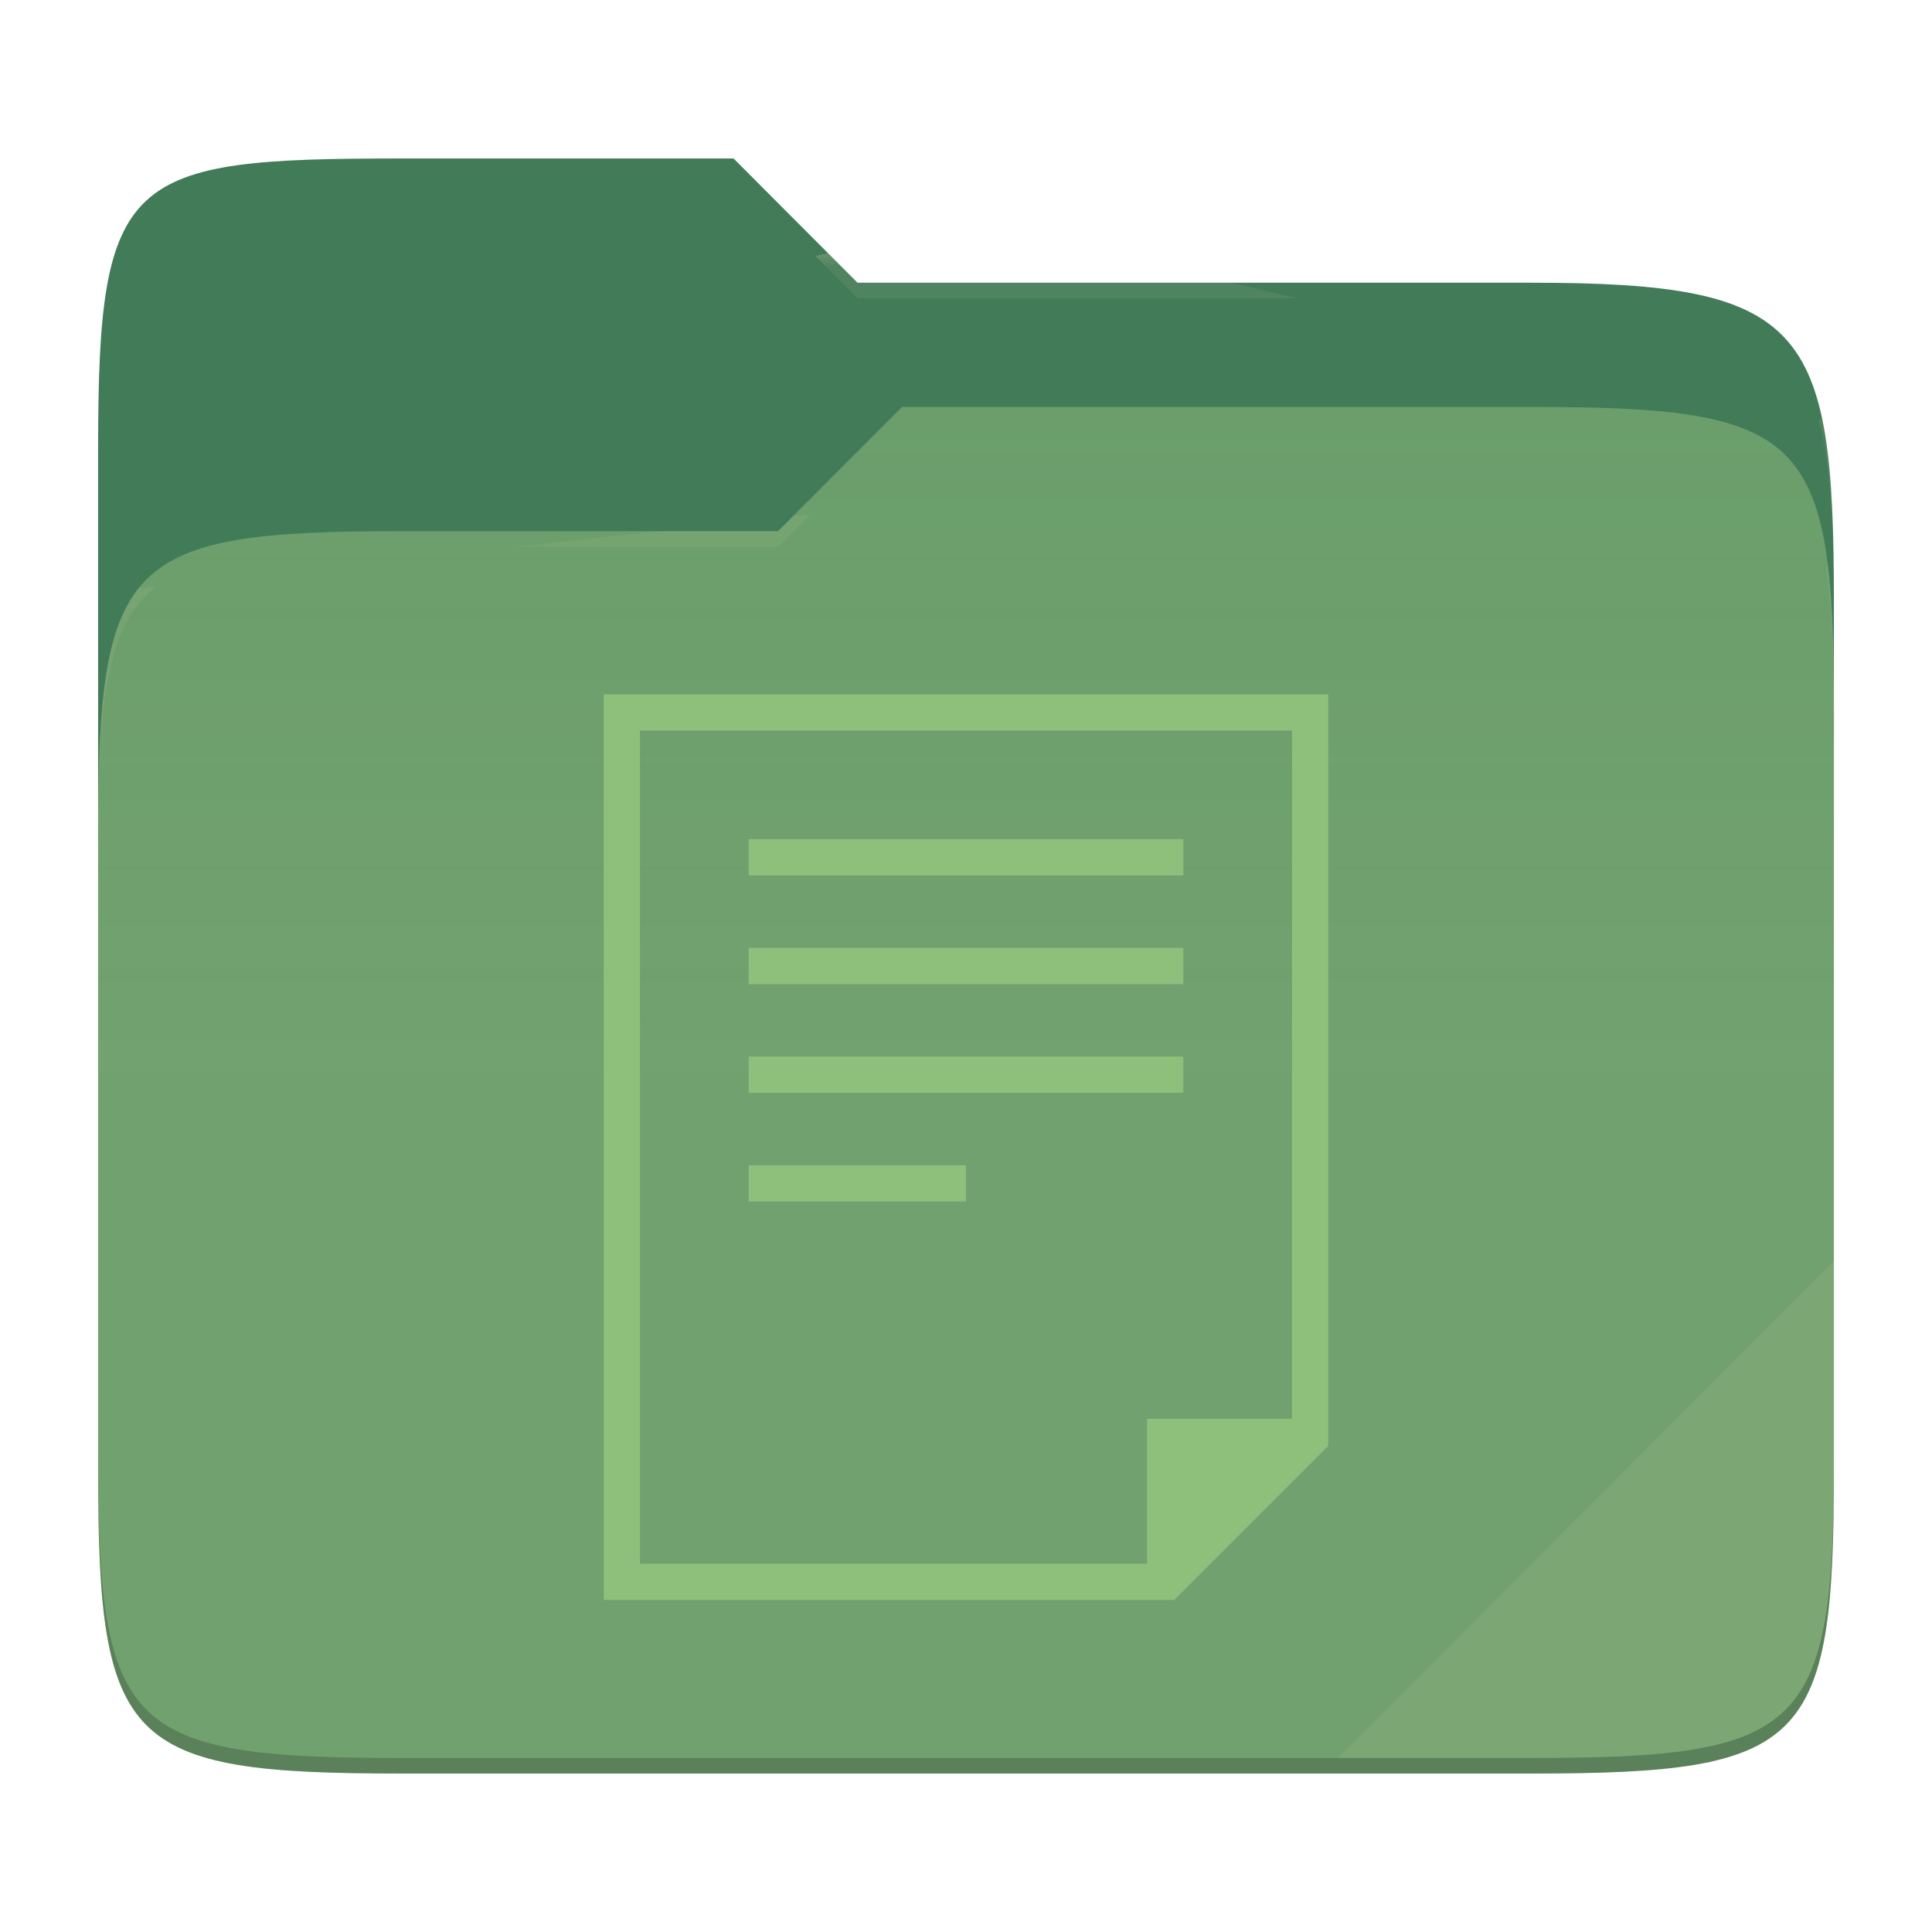
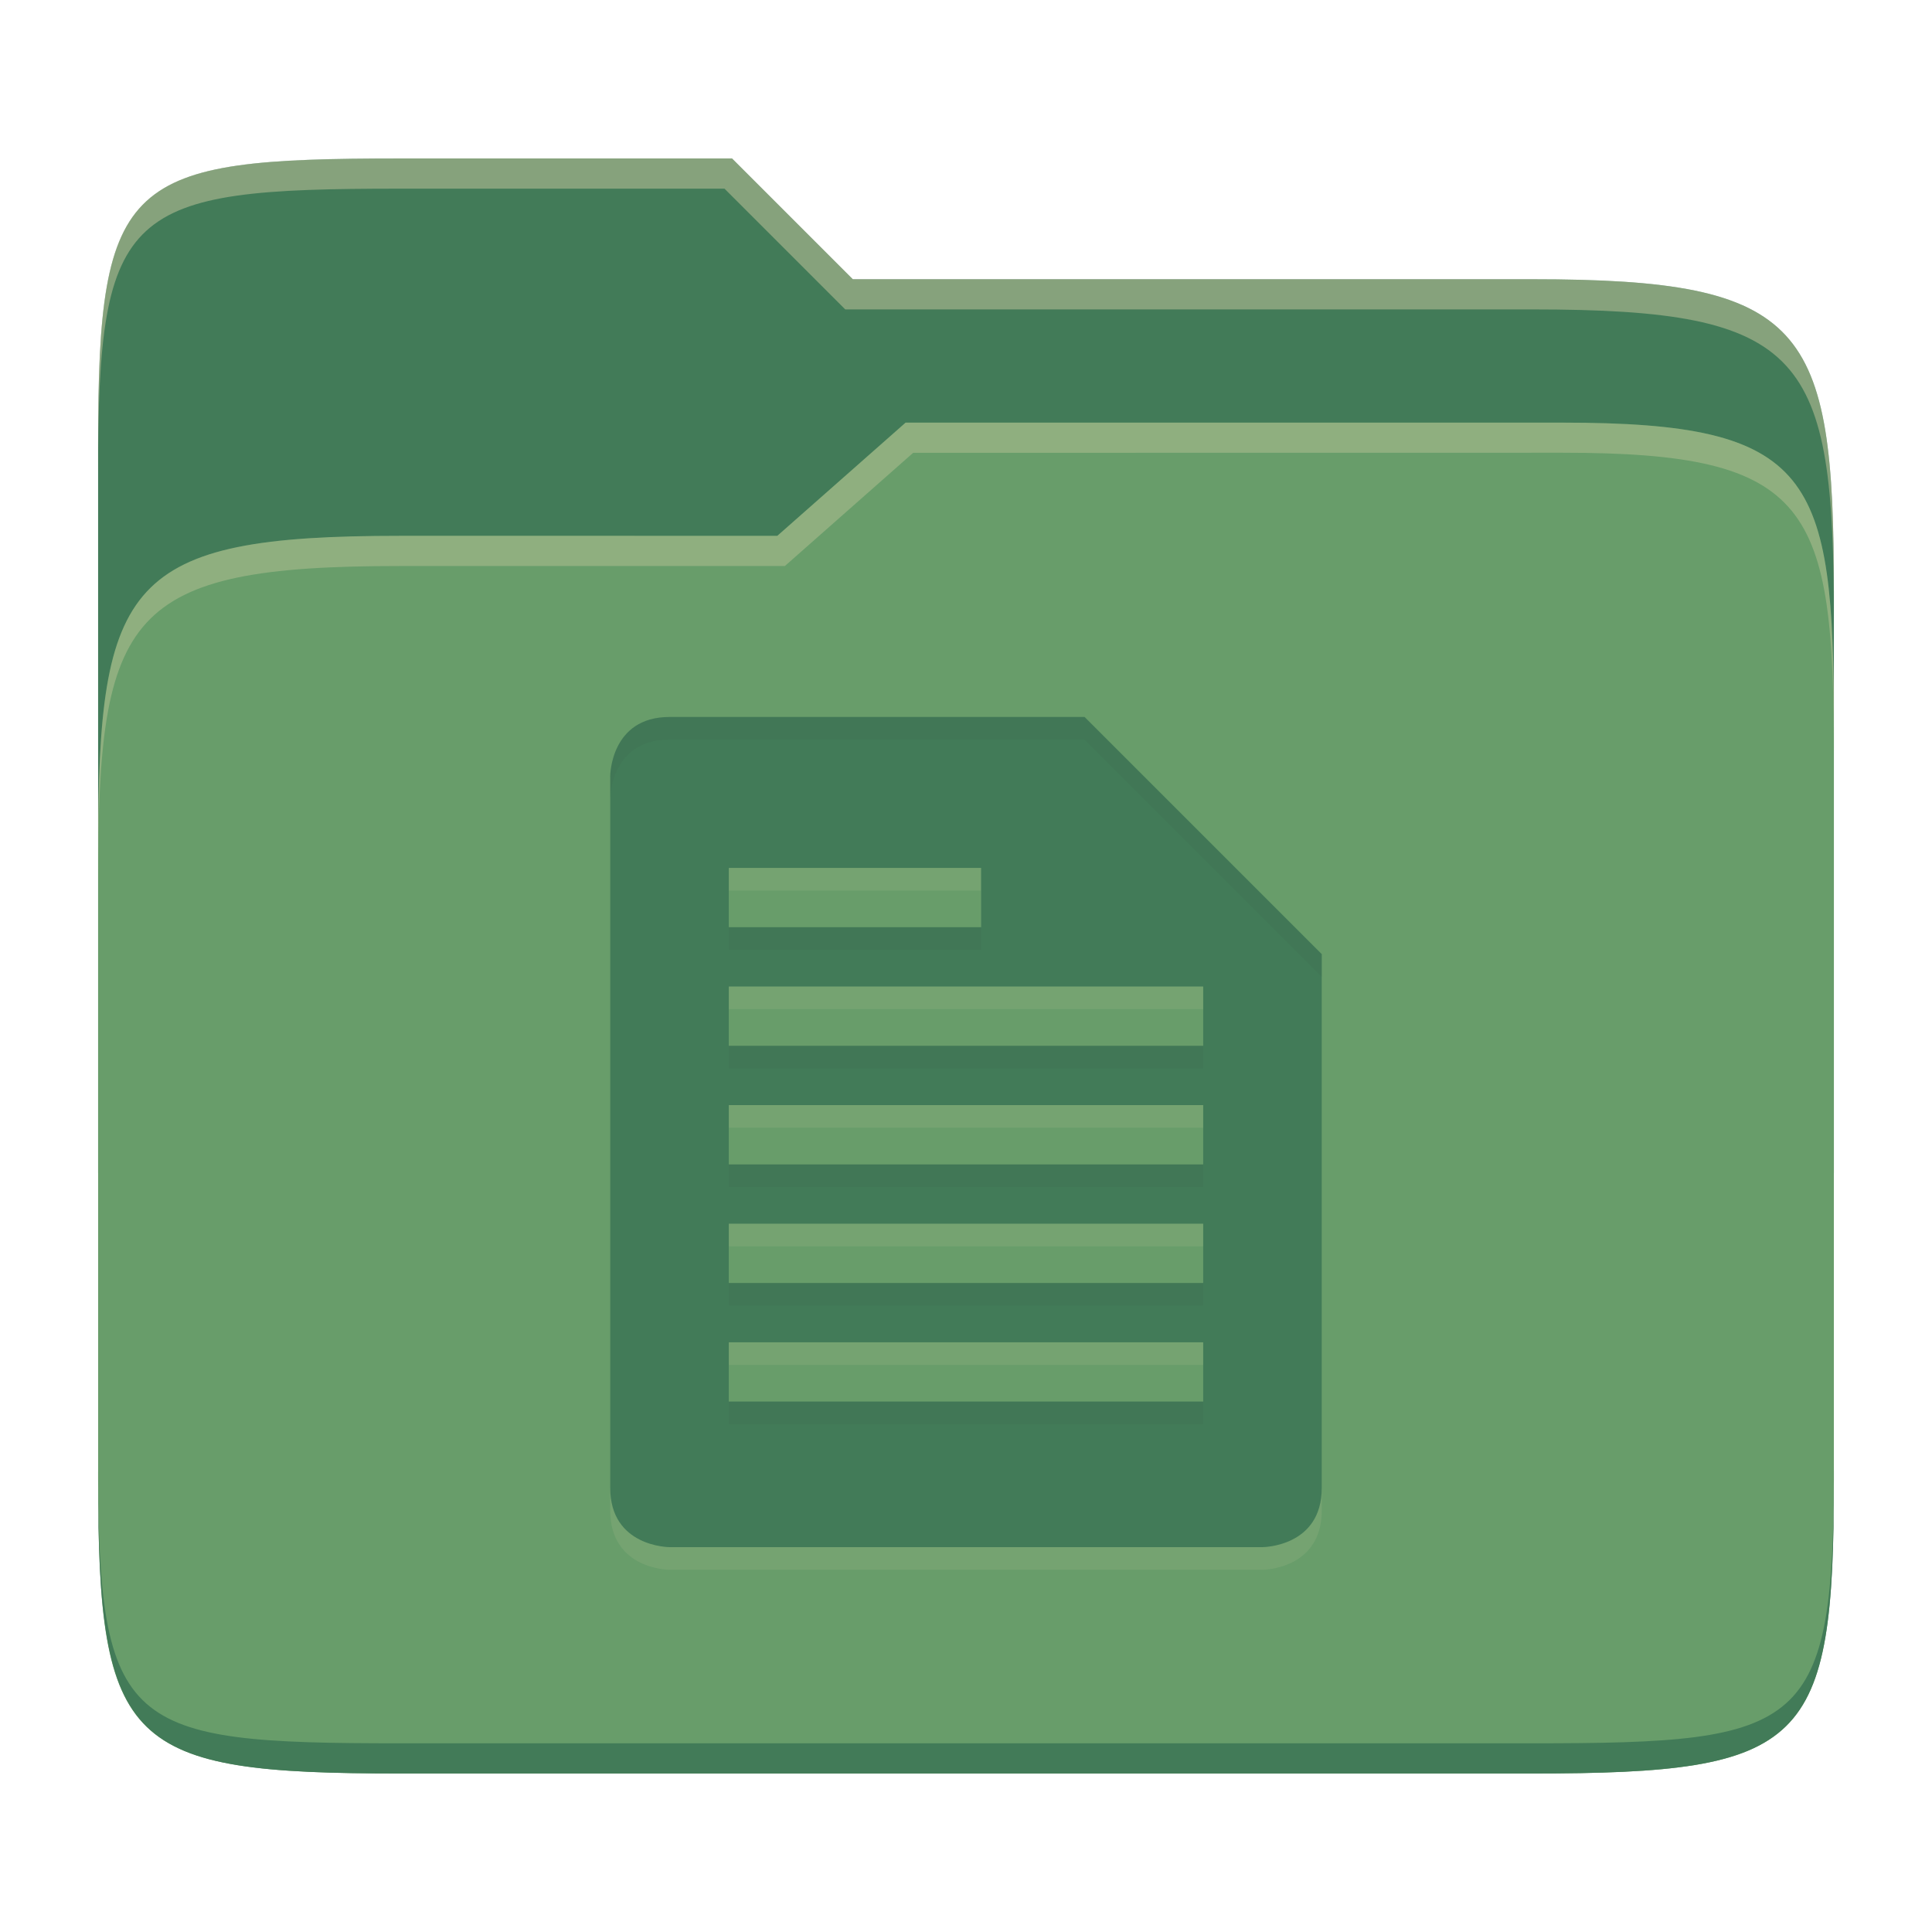
- <svg xmlns="http://www.w3.org/2000/svg" style="isolation:isolate" width="256" height="256">
-   <path fill="#427b58" d="M53.039 21C16.724 21 13 23.055 13 59.371v52.167h230V79.563c0-36.316-3.724-42.102-40.039-42.102h-89.336L97.198 21H53.039z" />
-   <path fill="#689d6a" d="M53.039 70.384C16.722 70.384 13 74.114 13 110.429v84.524C13 231.269 16.722 235 53.039 235h149.922c36.317 0 40.039-3.731 40.039-40.047V93.969c0-36.316-3.722-40.047-40.039-40.047H119.53l-16.438 16.462H53.039z" />
-   <linearGradient id="a" x2="0" y1=".5" y2="-.5" gradientTransform="matrix(230 0 0 181.078 13 53.922)" gradientUnits="userSpaceOnUse">
-     <stop offset="0%" stop-color="#ebdbb2" stop-opacity=".07" />
-     <stop offset="67.282%" stop-color="#ebdbb2" stop-opacity="0" />
-   </linearGradient>
-   <path fill="url(#a)" d="M53.039 70.384C16.722 70.384 13 74.114 13 110.429v84.524C13 231.269 16.722 235 53.039 235h149.922c36.317 0 40.039-3.731 40.039-40.047V93.969c0-36.316-3.722-40.047-40.039-40.047H119.53l-16.438 16.462H53.039z" />
-   <g opacity=".4">
-     <radialGradient id="b" cx=".5" cy=".5" r=".272" fx=".5" fy=".136" gradientTransform="matrix(230 0 0 60.62 13 21)" gradientUnits="userSpaceOnUse">
-       <stop offset="0%" stop-color="#ebdbb2" />
-       <stop offset="100%" stop-color="#ebdbb2" stop-opacity=".204" />
-     </radialGradient>
-     <path fill="url(#b)" d="M53.039 21C16.724 21 13 23.055 13 59.371v2.059c0-36.316 3.724-38.373 40.039-38.373h44.159l16.427 16.461h89.336c36.315 0 40.039 5.786 40.039 42.102v-2.057c0-36.316-3.724-42.102-40.039-42.102h-89.336L97.198 21H53.039z" />
-   </g>
-   <g opacity=".4">
-     <radialGradient id="c" cx=".5" cy=".5" r=".272" fx=".482" fy=".211" gradientTransform="matrix(230 0 0 58.565 13 53.922)" gradientUnits="userSpaceOnUse">
-       <stop offset="0%" stop-color="#ebdbb2" />
-       <stop offset="100%" stop-color="#ebdbb2" stop-opacity=".204" />
-     </radialGradient>
-     <path fill="url(#c)" d="M119.53 53.922l-16.438 16.462H53.039C16.724 70.384 13 74.112 13 110.427v2.06c0-36.316 3.724-40.046 40.039-40.046h50.053l16.438-16.46h83.431c36.315 0 40.039 3.727 40.039 40.043v-2.057c0-36.316-3.724-40.045-40.039-40.045H119.53z" />
-   </g>
-   <path fill="#ebdbb2" opacity=".1" d="M243 167.096l-65.715 65.845h25.676c36.315 0 40.039-3.727 40.039-40.043v-25.802z" />
-   <path opacity=".2" d="M13 192.898v2.057C13 231.271 16.724 235 53.039 235h149.922c36.315 0 40.039-3.729 40.039-40.045v-2.057c0 36.316-3.724 40.043-40.039 40.043H53.039c-36.315 0-40.039-3.727-40.039-40.043z" />
-   <g fill="#8ec07c">
-     <path d="M80 92v120h75.6l20.4-20.4V92H80zm4.8 4.8h86.4V188H152v19.2H84.8V96.8zm14.4 14.4v4.8h57.6v-4.8H99.2zm0 14.4v4.8h57.6v-4.8H99.2zm0 14.4v4.8h57.6V140H99.2zm0 14.4v4.8H128v-4.8H99.2z" />
-   </g>
+ <svg xmlns="http://www.w3.org/2000/svg" width="256" height="256" version="1.1">
+   <path d="m53.047 21c-36.322 0-40.047 2.481-40.047 37.772v96.653h230v-77.055c0-35.291-3.678-41.37-40-41.37h-90l-16-16z" fill="#427b58" />
+   <path d="m53 71c-36.338 0-39.996 6.144-39.996 41.397v83.653c0 35.313 3.686 38.951 40.002 38.951h149.99c36.316 0 40-3.639 40-38.951v-99.621c0-33.574-2.687-40.428-36-40.428h-87l-17 15z" fill="#689d6a" />
+   <path d="m243 193.99c0 35.291-3.653 37.006-39.974 37.006h-150.02c-36.319 0-40.005-1.715-40.005-37v2c0 35.641 4 39 40.005 39h150.02c36.399 0 39.974-3.727 39.974-38.998z" fill="#427b58" />
+   <path d="m120 56-17 15h-50c-36.156 0-39.996 5.917-39.996 41.433v4.141c0-35.295 3.684-41.574 39.996-41.574h51l17-15 86.001-0.011c33.136-0.004 35.999 7.05 35.999 40.591v-4.141c0-33.541-2.649-40.44-36-40.44z" fill="#ebdbb2" opacity=".3" />
+   <path d="m97 21-43.953 1e-6c-36.322 0-40.052 2.451-40.052 37.744v3.91c0-35.291 3.682-37.655 40.005-37.655h43l16 16h91c36.322 0 40 5.989 40 41.281v-3.907c0-35.291-3.678-41.373-40-41.373h-90z" fill="#ebdbb2" opacity=".4" />
+   <path d="m80.857 105.86v94.286c0 7.857 7.857 7.857 7.857 7.857h78.571s7.857 0 7.857-7.857v-70.714l-31.429-31.429h-55c-7.857 0-7.857 7.857-7.857 7.857zm15.714 12.143h33.429v7.857h-33.429zm0 15.714h62.857v7.857h-62.857zm0 15.714h62.857v7.857h-62.857zm0 15.714h62.857v7.857h-62.857zm0 15.714h62.857v7.857h-62.857z" fill="#ebdbb2" opacity=".1" />
+   <path d="m80.857 102.86v94.286c0 7.857 7.857 7.857 7.857 7.857h78.571s7.857 0 7.857-7.857v-70.714l-31.429-31.429h-55c-7.857 0-7.857 7.857-7.857 7.857zm15.714 12.143h33.429v7.857h-33.429zm0 15.714h62.857v7.857h-62.857zm0 15.714h62.857v7.857h-62.857zm0 15.714h62.857v7.857h-62.857zm0 15.714h62.857v7.857h-62.857z" fill="#427b58" />
+   <path d="m88.713 95.004c-7.857 0-7.857 7.856-7.857 7.856h2e-3v2.955c0.002-0.242 0.123-7.814 7.855-7.814h55l31.43 31.43v-2.998l-31.43-31.428zm7.857 27.855v2.998h33.43v-2.998zm0 15.715v2.996h62.857v-2.996zm0 15.715v2.996h62.857v-2.996zm0 15.713v2.998h62.857v-2.998zm0 15.715v2.996h62.857v-2.996z" fill="#282828" opacity=".05" />
</svg>
